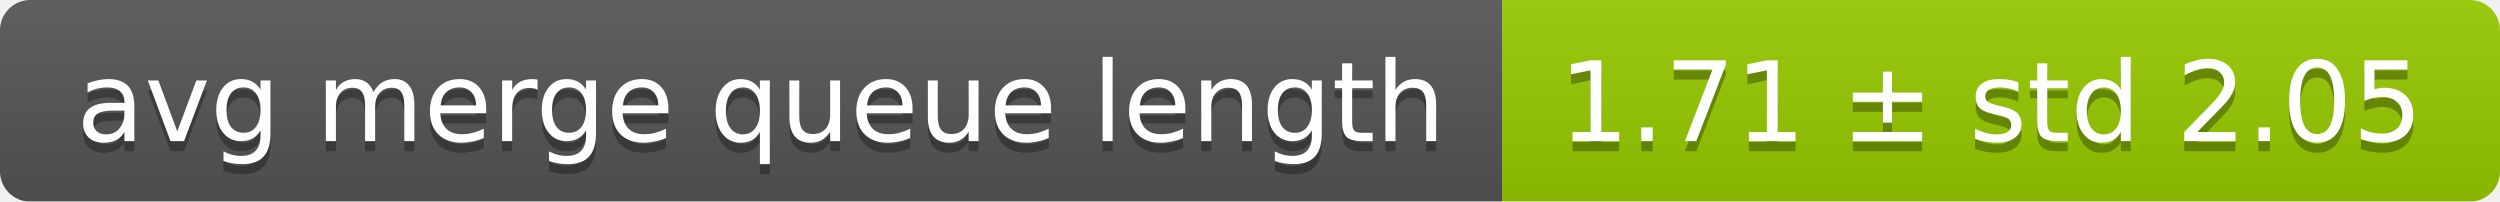
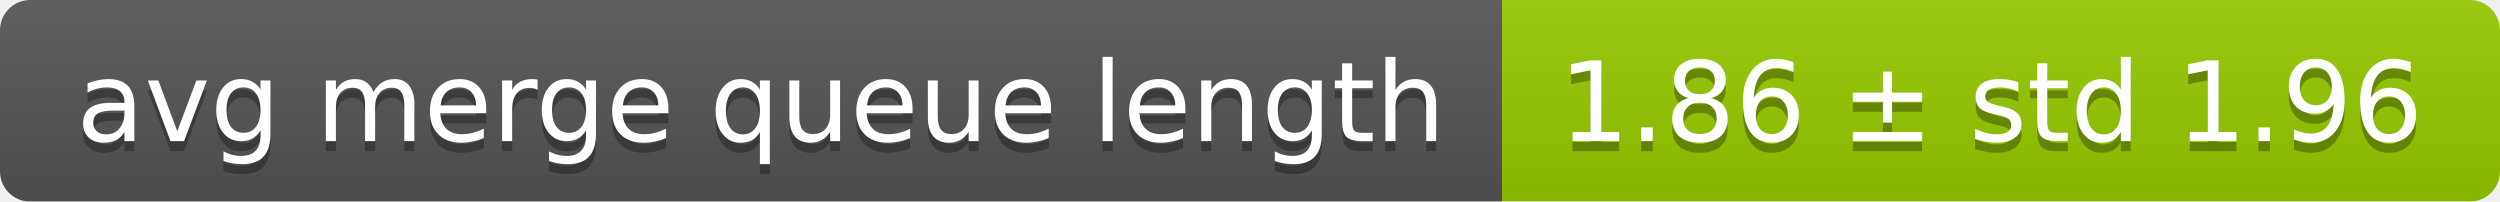
<svg xmlns="http://www.w3.org/2000/svg" width="248" height="20">
  <linearGradient id="smooth" x2="0" y2="100%">
    <stop offset="0" stop-color="#bbb" stop-opacity=".1" />
    <stop offset="1" stop-opacity=".1" />
  </linearGradient>
  <mask id="round">
    <rect width="248" height="20" rx="3" fill="#fff" />
  </mask>
  <g mask="url(#round)">
    <rect width="149" height="20" fill="#555" />
    <rect x="149" width="99" height="20" fill="#97ca00" />
    <rect width="248" height="20" fill="url(#smooth)" />
  </g>
  <g fill="#fff" text-anchor="middle" font-family="DejaVu Sans,Verdana,Geneva,sans-serif" font-size="11">
    <text x="75.5" y="15" fill="#010101" fill-opacity=".3">avg merge queue length</text>
    <text x="75.5" y="14">avg merge queue length</text>
-     <text x="197.5" y="15" fill="#010101" fill-opacity=".3">1.71 ± std 2.05</text>
-     <text x="197.5" y="14">1.71 ± std 2.05</text>
+     <text x="197.5" y="15" fill="#010101" fill-opacity=".3">1.86 ± std 1.96</text>
+     <text x="197.5" y="14">1.86 ± std 1.96</text>
  </g>
</svg>
